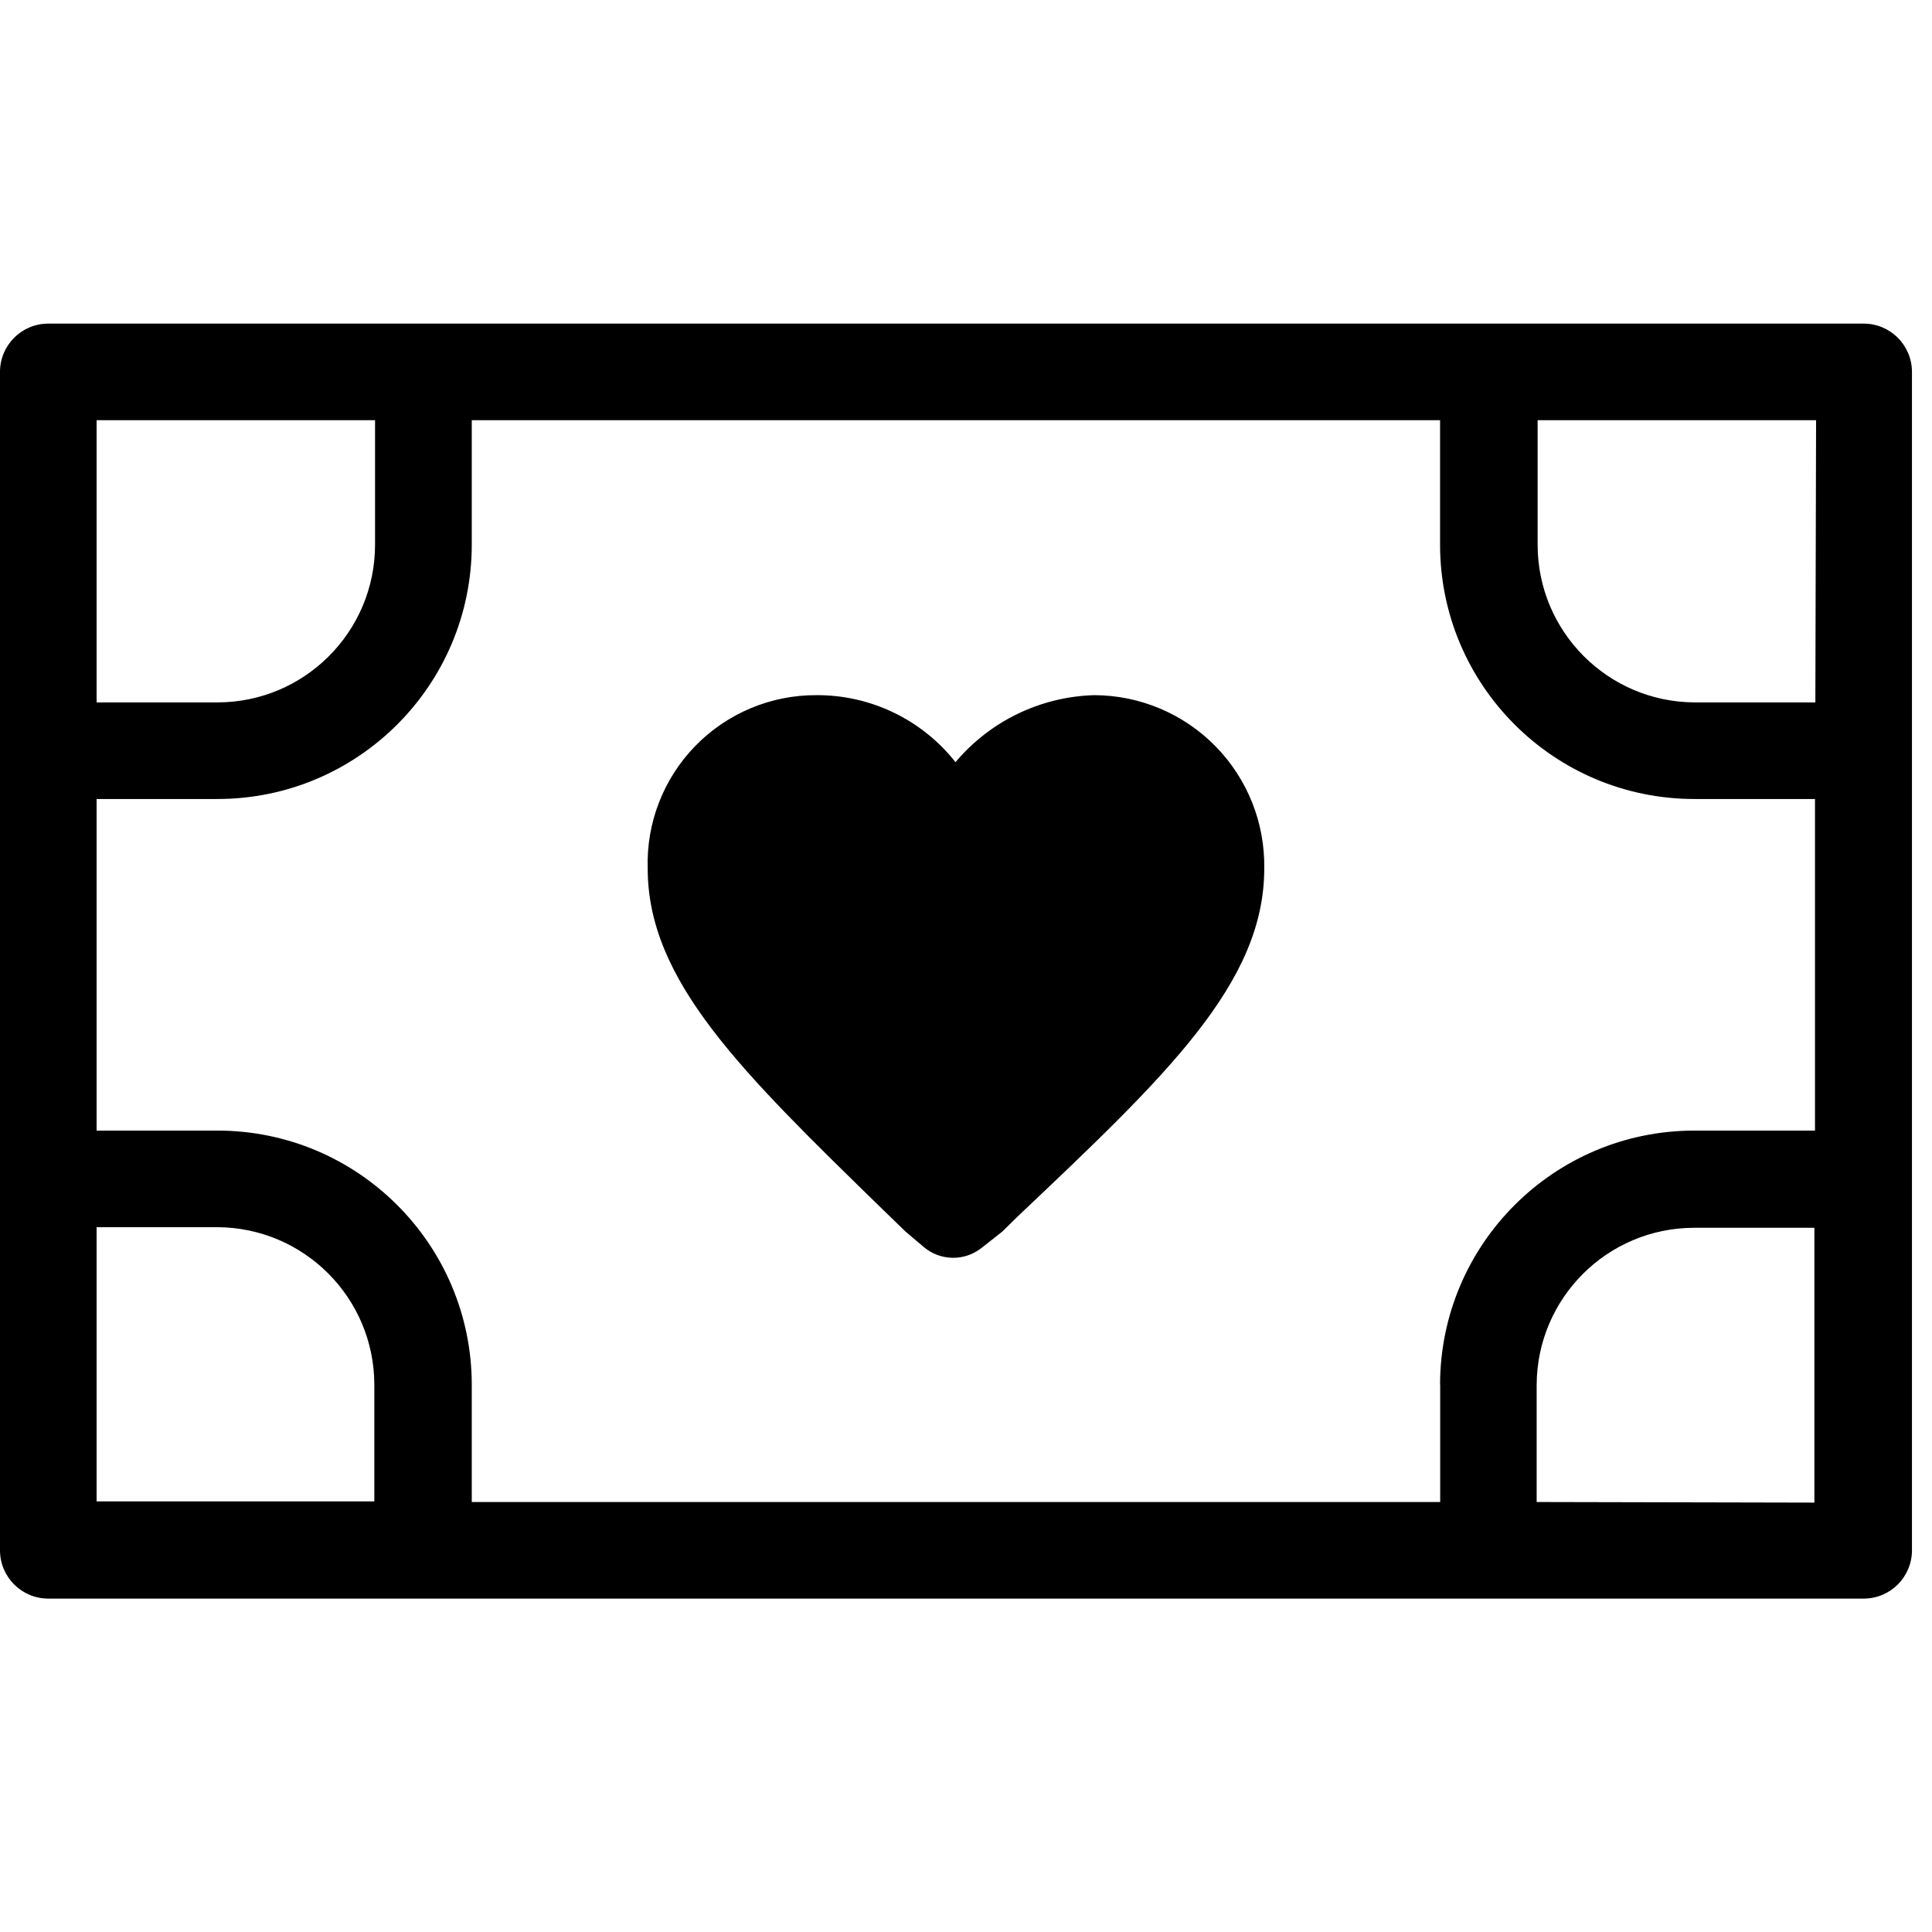
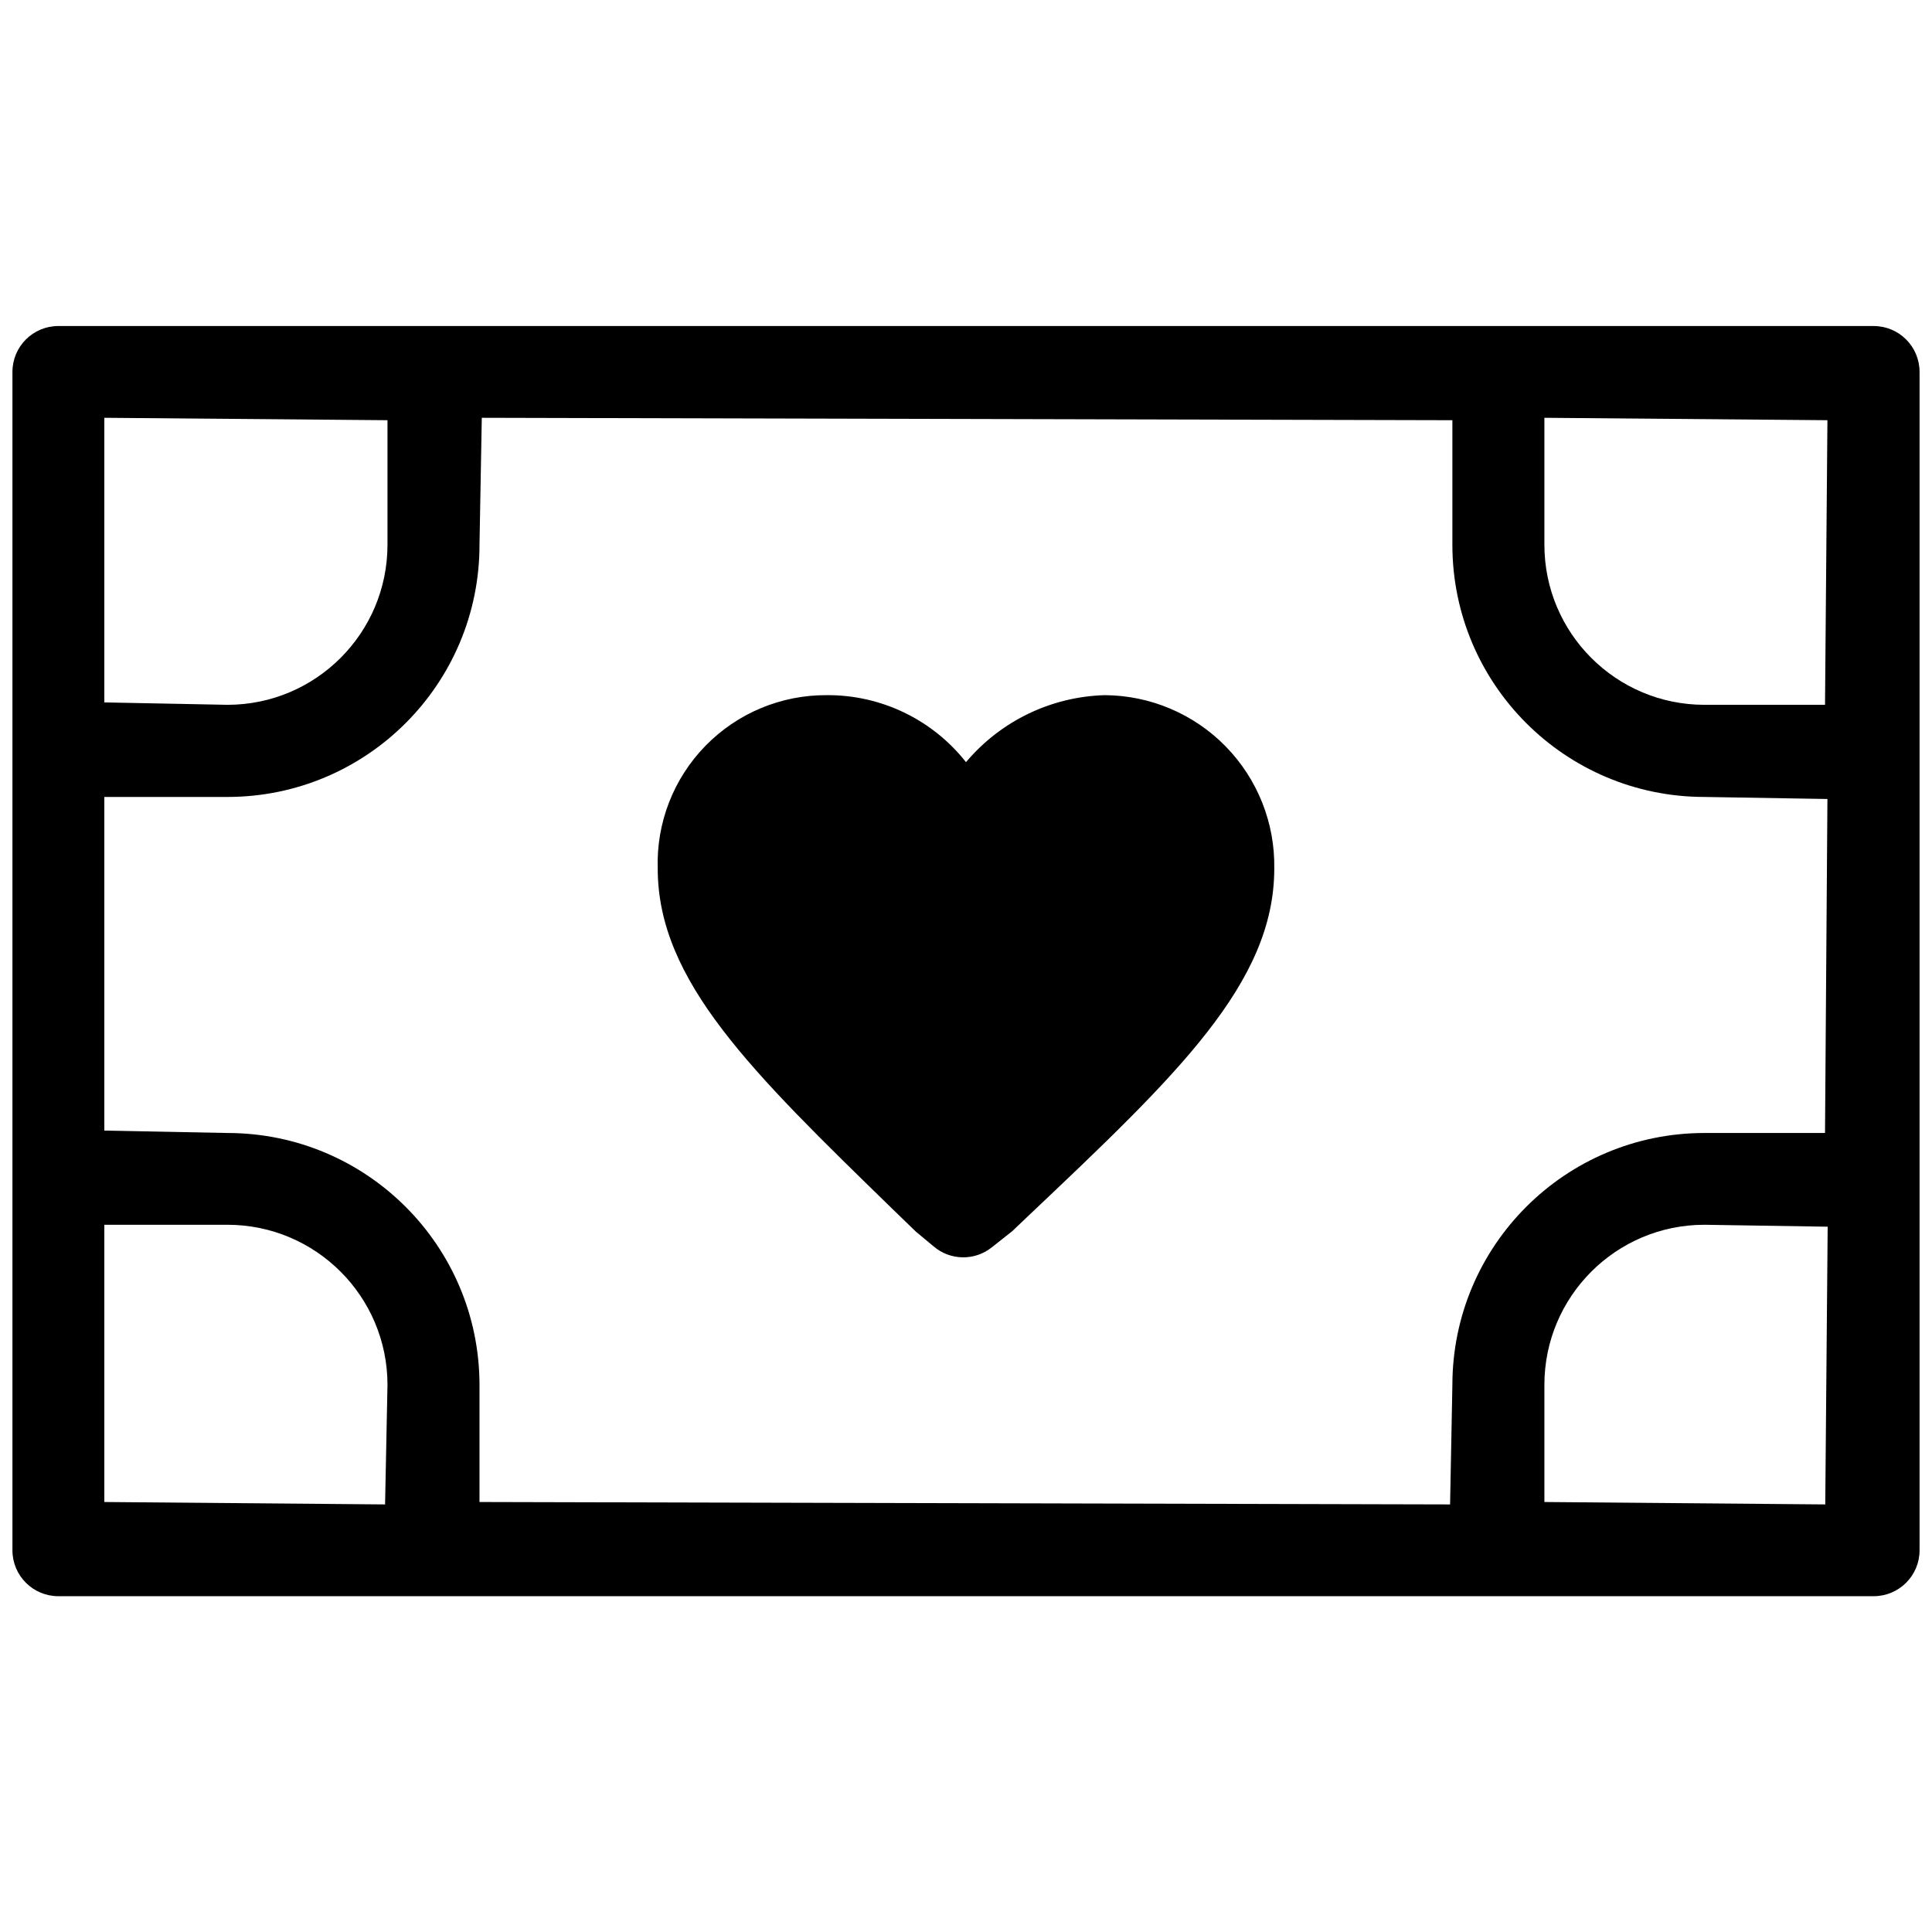
<svg xmlns="http://www.w3.org/2000/svg" id="Layer_1" data-name="Layer 1" viewBox="0 0 16 16">
-   <path d="M15.434,2.68H.4a.4.4,0,0,0-.4.4v9.759a.4.4,0,0,0,.4.4H15.434a.4.4,0,0,0,.4-.4V3.08A.4.4,0,0,0,15.434,2.68Zm-.4,3.137h-1a1.306,1.306,0,0,1-1.3-1.305V3.48h2.306Zm-3.107,5.651v.971H3.907v-.971A2.107,2.107,0,0,0,1.8,9.363H.8V6.617h1A2.107,2.107,0,0,0,3.907,4.512V3.48h8.019V4.512a2.107,2.107,0,0,0,2.105,2.105h1V9.363h-1A2.107,2.107,0,0,0,11.926,11.468ZM3.106,3.48V4.512A1.306,1.306,0,0,1,1.8,5.817H.8V3.48ZM.8,10.163h1a1.306,1.306,0,0,1,1.3,1.3v.971H.8Zm11.926,2.276v-.971a1.306,1.306,0,0,1,1.3-1.3h1v2.276ZM10.47,7.193c0,.948-.807,1.712-2.045,2.884L8.3,10.2l-.173.136a.377.377,0,0,1-.477-.009h0L7.5,10.2l-.19-.184C6.141,8.876,5.364,8.123,5.364,7.193a1.392,1.392,0,0,1,1.4-1.436,1.457,1.457,0,0,1,1.149.555,1.559,1.559,0,0,1,1.149-.555A1.412,1.412,0,0,1,10.47,7.193Z" />
+   <path d="M10.553,7.193c0,.948-.807,1.712-2.045,2.884l-.125.119-.172.136a.378.378,0,0,1-.478-.009h0L7.585,10.2l-.19-.184C6.224,8.876,5.447,8.123,5.447,7.193a1.392,1.392,0,0,1,1.4-1.436A1.455,1.455,0,0,1,8,6.312a1.559,1.559,0,0,1,1.149-.555A1.412,1.412,0,0,1,10.553,7.193Z" />
+   <path d="M.483,13.219a.38.38,0,0,1-.38-.38V3.08a.38.38,0,0,1,.38-.38H15.517a.38.38,0,0,1,.38.38v9.759a.38.38,0,0,1-.38.38Zm13.631-3.076a1.326,1.326,0,0,0-1.324,1.325v.971l2.326.02.02-2.3ZM.864,9.363l1.021.02a2.088,2.088,0,0,1,2.086,2.085v.971l8.038.02.019-.991a2.088,2.088,0,0,1,2.086-2.085h1l.02-2.766L14.114,6.6a2.088,2.088,0,0,1-2.086-2.085V3.48L3.99,3.46,3.971,4.512A2.088,2.088,0,0,1,1.885,6.6H.864Zm0,3.076,2.325.02.02-.991a1.326,1.326,0,0,0-1.324-1.325H.864ZM12.79,4.512a1.326,1.326,0,0,0,1.324,1.325h1l.02-2.357L12.79,3.46ZM.864,5.817l1.021.02A1.326,1.326,0,0,0,3.209,4.512V3.48L.864,3.46Z" />
</svg>
